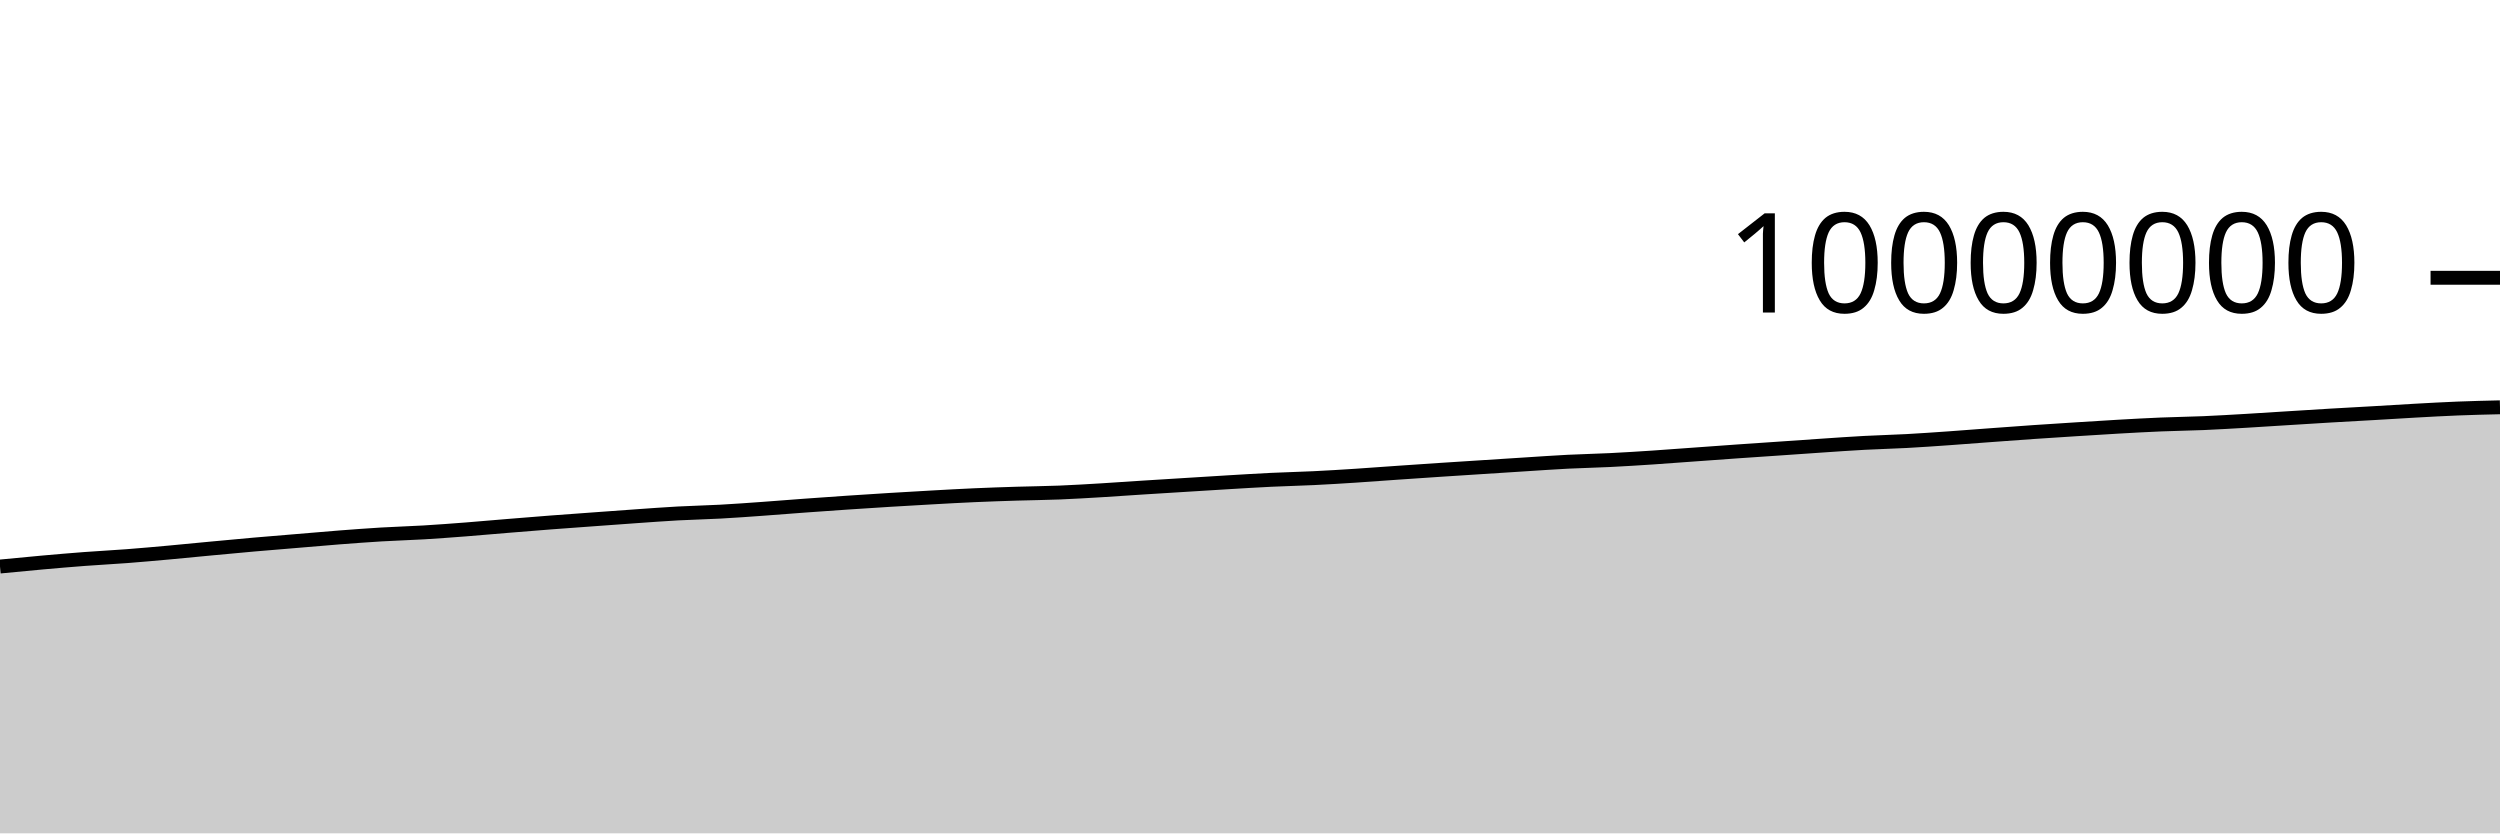
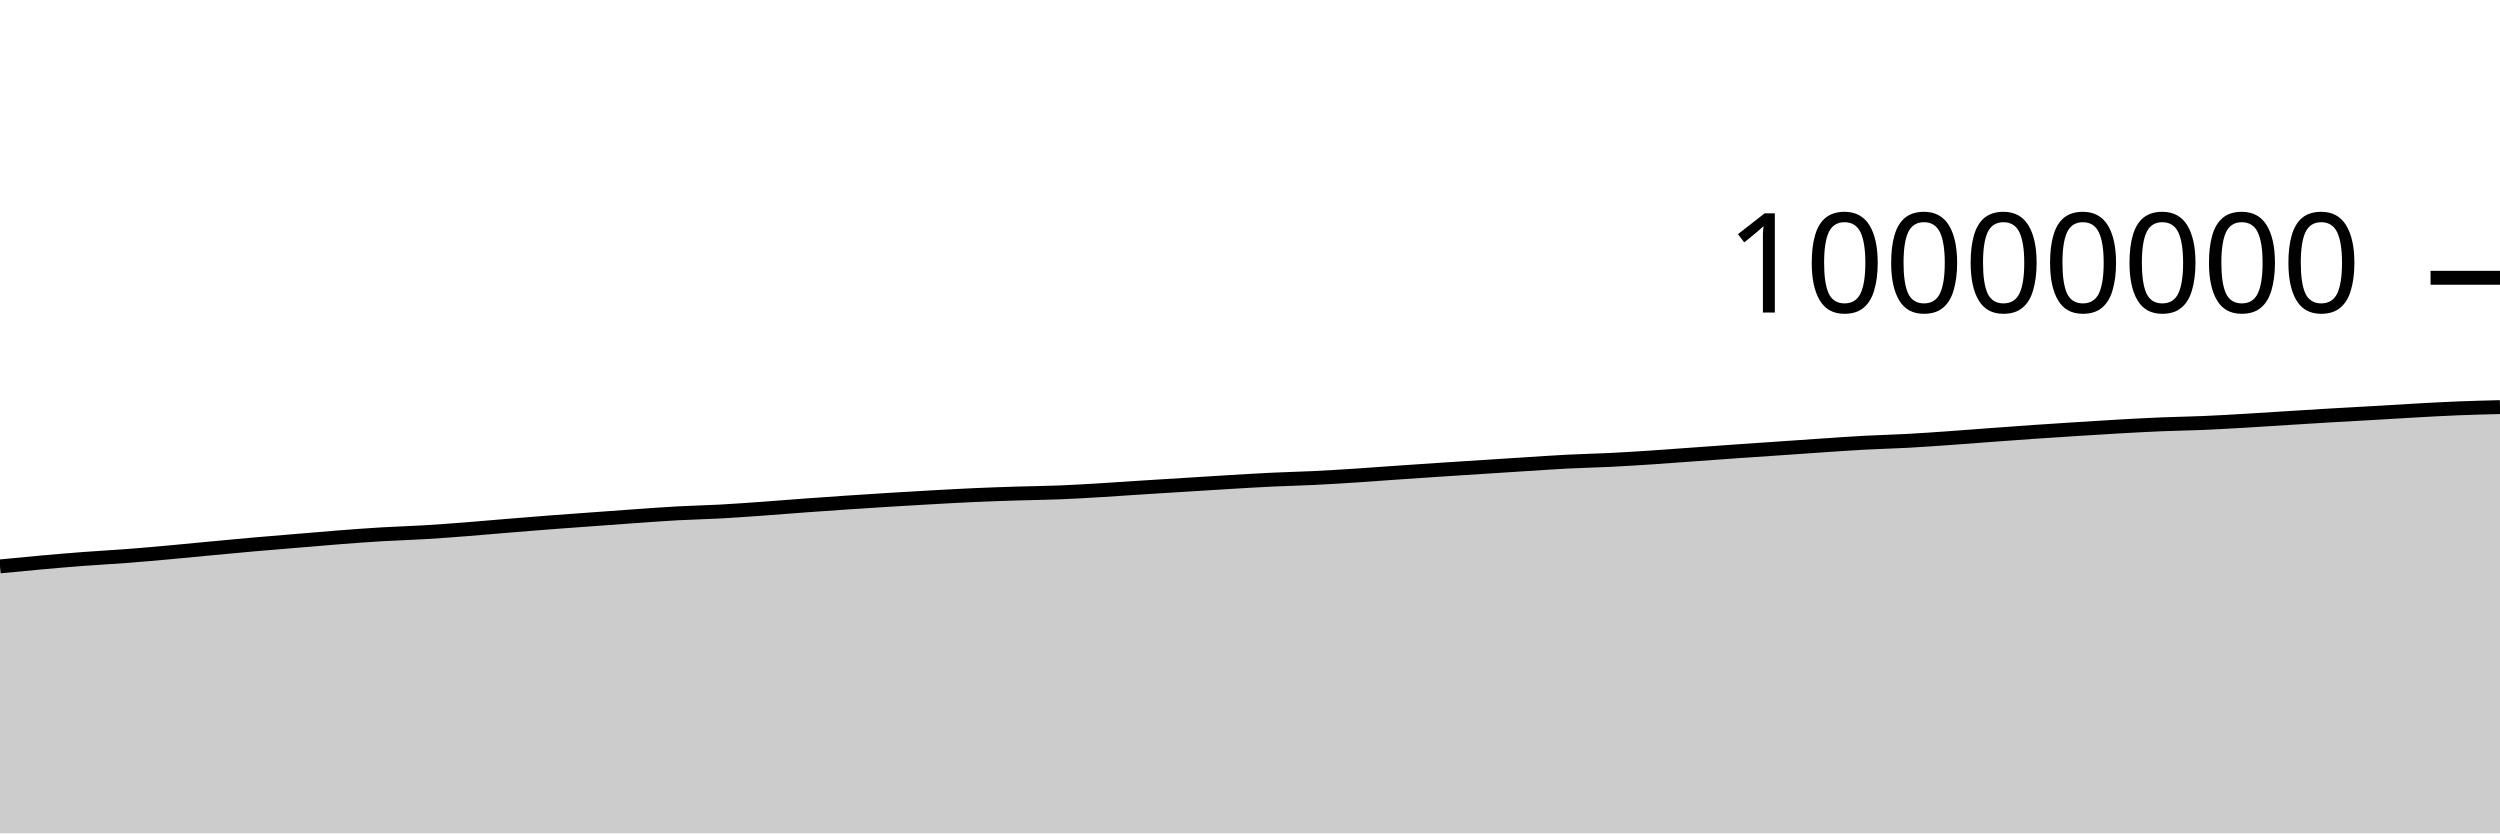
<svg xmlns="http://www.w3.org/2000/svg" viewBox="0 0 180 60">
  <g transform="translate(0,20)">
-     <path class="area" fill="rgba(0, 0, 0, 0.2)" d="M0,20.79C1.017,20.691,2.034,20.592,3.051,20.501C4.068,20.41,5.085,20.323,6.102,20.246C7.119,20.169,8.136,20.119,9.153,20.041C10.169,19.963,11.186,19.871,12.203,19.779C13.22,19.687,14.237,19.584,15.254,19.488C16.271,19.393,17.288,19.296,18.305,19.207C19.322,19.118,20.339,19.037,21.356,18.952C22.373,18.867,23.39,18.776,24.407,18.697C25.424,18.619,26.441,18.542,27.458,18.481C28.475,18.421,29.492,18.393,30.508,18.333C31.525,18.272,32.542,18.195,33.559,18.117C34.576,18.038,35.593,17.945,36.61,17.862C37.627,17.778,38.644,17.695,39.661,17.617C40.678,17.539,41.695,17.468,42.712,17.393C43.729,17.319,44.746,17.243,45.763,17.172C46.78,17.101,47.797,17.024,48.814,16.968C49.831,16.913,50.847,16.894,51.864,16.838C52.881,16.783,53.898,16.708,54.915,16.635C55.932,16.563,56.949,16.478,57.966,16.404C58.983,16.329,60,16.258,61.017,16.189C62.034,16.121,63.051,16.055,64.068,15.992C65.085,15.93,66.102,15.87,67.119,15.814C68.136,15.757,69.153,15.7,70.169,15.655C71.186,15.61,72.203,15.576,73.22,15.544C74.237,15.512,75.254,15.504,76.271,15.463C77.288,15.422,78.305,15.36,79.322,15.299C80.339,15.238,81.356,15.164,82.373,15.099C83.39,15.034,84.407,14.973,85.424,14.909C86.441,14.846,87.458,14.781,88.475,14.72C89.492,14.66,90.508,14.596,91.525,14.547C92.542,14.498,93.559,14.477,94.576,14.427C95.593,14.378,96.61,14.315,97.627,14.249C98.644,14.184,99.661,14.105,100.678,14.034C101.695,13.964,102.712,13.894,103.729,13.827C104.746,13.759,105.763,13.695,106.78,13.63C107.797,13.564,108.814,13.498,109.831,13.434C110.847,13.37,111.864,13.297,112.881,13.245C113.898,13.193,114.915,13.175,115.932,13.124C116.949,13.074,117.966,13.009,118.983,12.942C120,12.874,121.017,12.795,122.034,12.722C123.051,12.649,124.068,12.573,125.085,12.502C126.102,12.431,127.119,12.364,128.136,12.294C129.153,12.224,130.169,12.151,131.186,12.083C132.203,12.015,133.22,11.941,134.237,11.887C135.254,11.832,136.271,11.809,137.288,11.754C138.305,11.699,139.322,11.626,140.339,11.555C141.356,11.484,142.373,11.402,143.39,11.327C144.407,11.252,145.424,11.176,146.441,11.106C147.458,11.036,148.475,10.971,149.492,10.907C150.508,10.842,151.525,10.776,152.542,10.719C153.559,10.661,154.576,10.604,155.593,10.562C156.61,10.519,157.627,10.508,158.644,10.465C159.661,10.421,160.678,10.36,161.695,10.301C162.712,10.242,163.729,10.173,164.746,10.11C165.763,10.046,166.78,9.981,167.797,9.921C168.814,9.861,169.831,9.808,170.847,9.749C171.864,9.69,172.881,9.624,173.898,9.568C174.915,9.512,175.932,9.454,176.949,9.414C177.966,9.373,178.983,9.349,180,9.325L180,40C178.983,40,177.966,40,176.949,40C175.932,40,174.915,40,173.898,40C172.881,40,171.864,40,170.847,40C169.831,40,168.814,40,167.797,40C166.78,40,165.763,40,164.746,40C163.729,40,162.712,40,161.695,40C160.678,40,159.661,40,158.644,40C157.627,40,156.61,40,155.593,40C154.576,40,153.559,40,152.542,40C151.525,40,150.508,40,149.492,40C148.475,40,147.458,40,146.441,40C145.424,40,144.407,40,143.39,40C142.373,40,141.356,40,140.339,40C139.322,40,138.305,40,137.288,40C136.271,40,135.254,40,134.237,40C133.22,40,132.203,40,131.186,40C130.169,40,129.153,40,128.136,40C127.119,40,126.102,40,125.085,40C124.068,40,123.051,40,122.034,40C121.017,40,120,40,118.983,40C117.966,40,116.949,40,115.932,40C114.915,40,113.898,40,112.881,40C111.864,40,110.847,40,109.831,40C108.814,40,107.797,40,106.78,40C105.763,40,104.746,40,103.729,40C102.712,40,101.695,40,100.678,40C99.661,40,98.644,40,97.627,40C96.61,40,95.593,40,94.576,40C93.559,40,92.542,40,91.525,40C90.508,40,89.492,40,88.475,40C87.458,40,86.441,40,85.424,40C84.407,40,83.39,40,82.373,40C81.356,40,80.339,40,79.322,40C78.305,40,77.288,40,76.271,40C75.254,40,74.237,40,73.22,40C72.203,40,71.186,40,70.169,40C69.153,40,68.136,40,67.119,40C66.102,40,65.085,40,64.068,40C63.051,40,62.034,40,61.017,40C60,40,58.983,40,57.966,40C56.949,40,55.932,40,54.915,40C53.898,40,52.881,40,51.864,40C50.847,40,49.831,40,48.814,40C47.797,40,46.78,40,45.763,40C44.746,40,43.729,40,42.712,40C41.695,40,40.678,40,39.661,40C38.644,40,37.627,40,36.61,40C35.593,40,34.576,40,33.559,40C32.542,40,31.525,40,30.508,40C29.492,40,28.475,40,27.458,40C26.441,40,25.424,40,24.407,40C23.39,40,22.373,40,21.356,40C20.339,40,19.322,40,18.305,40C17.288,40,16.271,40,15.254,40C14.237,40,13.22,40,12.203,40C11.186,40,10.169,40,9.153,40C8.136,40,7.119,40,6.102,40C5.085,40,4.068,40,3.051,40C2.034,40,1.017,40,0,40Z" />
-     <path class="line" stroke="black" fill="none" d="M0,20.79C1.017,20.691,2.034,20.592,3.051,20.501C4.068,20.41,5.085,20.323,6.102,20.246C7.119,20.169,8.136,20.119,9.153,20.041C10.169,19.963,11.186,19.871,12.203,19.779C13.22,19.687,14.237,19.584,15.254,19.488C16.271,19.393,17.288,19.296,18.305,19.207C19.322,19.118,20.339,19.037,21.356,18.952C22.373,18.867,23.39,18.776,24.407,18.697C25.424,18.619,26.441,18.542,27.458,18.481C28.475,18.421,29.492,18.393,30.508,18.333C31.525,18.272,32.542,18.195,33.559,18.117C34.576,18.038,35.593,17.945,36.61,17.862C37.627,17.778,38.644,17.695,39.661,17.617C40.678,17.539,41.695,17.468,42.712,17.393C43.729,17.319,44.746,17.243,45.763,17.172C46.78,17.101,47.797,17.024,48.814,16.968C49.831,16.913,50.847,16.894,51.864,16.838C52.881,16.783,53.898,16.708,54.915,16.635C55.932,16.563,56.949,16.478,57.966,16.404C58.983,16.329,60,16.258,61.017,16.189C62.034,16.121,63.051,16.055,64.068,15.992C65.085,15.93,66.102,15.87,67.119,15.814C68.136,15.757,69.153,15.7,70.169,15.655C71.186,15.61,72.203,15.576,73.22,15.544C74.237,15.512,75.254,15.504,76.271,15.463C77.288,15.422,78.305,15.36,79.322,15.299C80.339,15.238,81.356,15.164,82.373,15.099C83.39,15.034,84.407,14.973,85.424,14.909C86.441,14.846,87.458,14.781,88.475,14.72C89.492,14.66,90.508,14.596,91.525,14.547C92.542,14.498,93.559,14.477,94.576,14.427C95.593,14.378,96.61,14.315,97.627,14.249C98.644,14.184,99.661,14.105,100.678,14.034C101.695,13.964,102.712,13.894,103.729,13.827C104.746,13.759,105.763,13.695,106.78,13.63C107.797,13.564,108.814,13.498,109.831,13.434C110.847,13.37,111.864,13.297,112.881,13.245C113.898,13.193,114.915,13.175,115.932,13.124C116.949,13.074,117.966,13.009,118.983,12.942C120,12.874,121.017,12.795,122.034,12.722C123.051,12.649,124.068,12.573,125.085,12.502C126.102,12.431,127.119,12.364,128.136,12.294C129.153,12.224,130.169,12.151,131.186,12.083C132.203,12.015,133.22,11.941,134.237,11.887C135.254,11.832,136.271,11.809,137.288,11.754C138.305,11.699,139.322,11.626,140.339,11.555C141.356,11.484,142.373,11.402,143.39,11.327C144.407,11.252,145.424,11.176,146.441,11.106C147.458,11.036,148.475,10.971,149.492,10.907C150.508,10.842,151.525,10.776,152.542,10.719C153.559,10.661,154.576,10.604,155.593,10.562C156.61,10.519,157.627,10.508,158.644,10.465C159.661,10.421,160.678,10.36,161.695,10.301C162.712,10.242,163.729,10.173,164.746,10.11C165.763,10.046,166.78,9.981,167.797,9.921C168.814,9.861,169.831,9.808,170.847,9.749C171.864,9.69,172.881,9.624,173.898,9.568C174.915,9.512,175.932,9.454,176.949,9.414C177.966,9.373,178.983,9.349,180,9.325" />
+     <path class="area" fill="rgba(0, 0, 0, 0.2)" d="M0,20.78C1.017,20.681,2.034,20.582,3.051,20.491C4.068,20.401,5.085,20.313,6.102,20.237C7.119,20.16,8.136,20.109,9.153,20.031C10.169,19.953,11.186,19.861,12.203,19.769C13.22,19.677,14.237,19.574,15.254,19.479C16.271,19.384,17.288,19.287,18.305,19.197C19.322,19.108,20.339,19.027,21.356,18.942C22.373,18.857,23.39,18.766,24.407,18.688C25.424,18.609,26.441,18.533,27.458,18.472C28.475,18.411,29.492,18.384,30.508,18.323C31.525,18.262,32.542,18.185,33.559,18.107C34.576,18.028,35.593,17.935,36.61,17.852C37.627,17.769,38.644,17.685,39.661,17.607C40.678,17.529,41.695,17.458,42.712,17.384C43.729,17.31,44.746,17.233,45.763,17.162C46.78,17.092,47.797,17.014,48.814,16.959C49.831,16.903,50.847,16.884,51.864,16.829C52.881,16.773,53.898,16.698,54.915,16.626C55.932,16.553,56.949,16.468,57.966,16.394C58.983,16.32,60,16.248,61.017,16.18C62.034,16.111,63.051,16.045,64.068,15.983C65.085,15.92,66.102,15.86,67.119,15.804C68.136,15.748,69.153,15.69,70.169,15.645C71.186,15.6,72.203,15.566,73.22,15.534C74.237,15.502,75.254,15.494,76.271,15.453C77.288,15.413,78.305,15.35,79.322,15.289C80.339,15.229,81.356,15.154,82.373,15.09C83.39,15.025,84.407,14.963,85.424,14.9C86.441,14.836,87.458,14.771,88.475,14.71C89.492,14.65,90.508,14.586,91.525,14.537C92.542,14.488,93.559,14.467,94.576,14.417C95.593,14.368,96.61,14.305,97.627,14.239C98.644,14.174,99.661,14.095,100.678,14.024C101.695,13.954,102.712,13.884,103.729,13.817C104.746,13.749,105.763,13.685,106.78,13.62C107.797,13.554,108.814,13.488,109.831,13.424C110.847,13.36,111.864,13.287,112.881,13.235C113.898,13.183,114.915,13.165,115.932,13.114C116.949,13.064,117.966,12.999,118.983,12.932C120,12.864,121.017,12.785,122.034,12.712C123.051,12.639,124.068,12.563,125.085,12.492C126.102,12.421,127.119,12.354,128.136,12.284C129.153,12.214,130.169,12.141,131.186,12.073C132.203,12.005,133.22,11.931,134.237,11.876C135.254,11.822,136.271,11.799,137.288,11.744C138.305,11.689,139.322,11.616,140.339,11.545C141.356,11.474,142.373,11.392,143.39,11.317C144.407,11.242,145.424,11.166,146.441,11.096C147.458,11.025,148.475,10.961,149.492,10.896C150.508,10.832,151.525,10.766,152.542,10.708C153.559,10.651,154.576,10.594,155.593,10.552C156.61,10.509,157.627,10.498,158.644,10.454C159.661,10.411,160.678,10.35,161.695,10.291C162.712,10.232,163.729,10.163,164.746,10.099C165.763,10.036,166.78,9.971,167.797,9.911C168.814,9.851,169.831,9.798,170.847,9.739C171.864,9.68,172.881,9.614,173.898,9.558C174.915,9.502,175.932,9.444,176.949,9.403C177.966,9.362,178.983,9.337,180,9.311L180,40C178.983,40,177.966,40,176.949,40C175.932,40,174.915,40,173.898,40C172.881,40,171.864,40,170.847,40C169.831,40,168.814,40,167.797,40C166.78,40,165.763,40,164.746,40C163.729,40,162.712,40,161.695,40C160.678,40,159.661,40,158.644,40C157.627,40,156.61,40,155.593,40C154.576,40,153.559,40,152.542,40C151.525,40,150.508,40,149.492,40C148.475,40,147.458,40,146.441,40C145.424,40,144.407,40,143.39,40C142.373,40,141.356,40,140.339,40C139.322,40,138.305,40,137.288,40C136.271,40,135.254,40,134.237,40C133.22,40,132.203,40,131.186,40C130.169,40,129.153,40,128.136,40C127.119,40,126.102,40,125.085,40C124.068,40,123.051,40,122.034,40C121.017,40,120,40,118.983,40C117.966,40,116.949,40,115.932,40C114.915,40,113.898,40,112.881,40C111.864,40,110.847,40,109.831,40C108.814,40,107.797,40,106.78,40C105.763,40,104.746,40,103.729,40C102.712,40,101.695,40,100.678,40C99.661,40,98.644,40,97.627,40C96.61,40,95.593,40,94.576,40C93.559,40,92.542,40,91.525,40C90.508,40,89.492,40,88.475,40C87.458,40,86.441,40,85.424,40C84.407,40,83.39,40,82.373,40C81.356,40,80.339,40,79.322,40C78.305,40,77.288,40,76.271,40C75.254,40,74.237,40,73.22,40C72.203,40,71.186,40,70.169,40C69.153,40,68.136,40,67.119,40C66.102,40,65.085,40,64.068,40C63.051,40,62.034,40,61.017,40C60,40,58.983,40,57.966,40C56.949,40,55.932,40,54.915,40C53.898,40,52.881,40,51.864,40C50.847,40,49.831,40,48.814,40C47.797,40,46.78,40,45.763,40C44.746,40,43.729,40,42.712,40C41.695,40,40.678,40,39.661,40C38.644,40,37.627,40,36.61,40C35.593,40,34.576,40,33.559,40C32.542,40,31.525,40,30.508,40C29.492,40,28.475,40,27.458,40C26.441,40,25.424,40,24.407,40C23.39,40,22.373,40,21.356,40C20.339,40,19.322,40,18.305,40C17.288,40,16.271,40,15.254,40C14.237,40,13.22,40,12.203,40C11.186,40,10.169,40,9.153,40C8.136,40,7.119,40,6.102,40C5.085,40,4.068,40,3.051,40C2.034,40,1.017,40,0,40Z" />
+     <path class="line" stroke="black" fill="none" d="M0,20.78C1.017,20.681,2.034,20.582,3.051,20.491C4.068,20.401,5.085,20.313,6.102,20.237C7.119,20.16,8.136,20.109,9.153,20.031C10.169,19.953,11.186,19.861,12.203,19.769C13.22,19.677,14.237,19.574,15.254,19.479C16.271,19.384,17.288,19.287,18.305,19.197C19.322,19.108,20.339,19.027,21.356,18.942C22.373,18.857,23.39,18.766,24.407,18.688C25.424,18.609,26.441,18.533,27.458,18.472C28.475,18.411,29.492,18.384,30.508,18.323C31.525,18.262,32.542,18.185,33.559,18.107C34.576,18.028,35.593,17.935,36.61,17.852C37.627,17.769,38.644,17.685,39.661,17.607C40.678,17.529,41.695,17.458,42.712,17.384C43.729,17.31,44.746,17.233,45.763,17.162C46.78,17.092,47.797,17.014,48.814,16.959C49.831,16.903,50.847,16.884,51.864,16.829C52.881,16.773,53.898,16.698,54.915,16.626C55.932,16.553,56.949,16.468,57.966,16.394C58.983,16.32,60,16.248,61.017,16.18C62.034,16.111,63.051,16.045,64.068,15.983C65.085,15.92,66.102,15.86,67.119,15.804C68.136,15.748,69.153,15.69,70.169,15.645C71.186,15.6,72.203,15.566,73.22,15.534C74.237,15.502,75.254,15.494,76.271,15.453C77.288,15.413,78.305,15.35,79.322,15.289C80.339,15.229,81.356,15.154,82.373,15.09C83.39,15.025,84.407,14.963,85.424,14.9C86.441,14.836,87.458,14.771,88.475,14.71C89.492,14.65,90.508,14.586,91.525,14.537C92.542,14.488,93.559,14.467,94.576,14.417C95.593,14.368,96.61,14.305,97.627,14.239C98.644,14.174,99.661,14.095,100.678,14.024C101.695,13.954,102.712,13.884,103.729,13.817C104.746,13.749,105.763,13.685,106.78,13.62C107.797,13.554,108.814,13.488,109.831,13.424C110.847,13.36,111.864,13.287,112.881,13.235C113.898,13.183,114.915,13.165,115.932,13.114C116.949,13.064,117.966,12.999,118.983,12.932C120,12.864,121.017,12.785,122.034,12.712C123.051,12.639,124.068,12.563,125.085,12.492C126.102,12.421,127.119,12.354,128.136,12.284C129.153,12.214,130.169,12.141,131.186,12.073C132.203,12.005,133.22,11.931,134.237,11.876C135.254,11.822,136.271,11.799,137.288,11.744C138.305,11.689,139.322,11.616,140.339,11.545C141.356,11.474,142.373,11.392,143.39,11.317C144.407,11.242,145.424,11.166,146.441,11.096C147.458,11.025,148.475,10.961,149.492,10.896C150.508,10.832,151.525,10.766,152.542,10.708C153.559,10.651,154.576,10.594,155.593,10.552C156.61,10.509,157.627,10.498,158.644,10.454C159.661,10.411,160.678,10.35,161.695,10.291C162.712,10.232,163.729,10.163,164.746,10.099C165.763,10.036,166.78,9.971,167.797,9.911C168.814,9.851,169.831,9.798,170.847,9.739C171.864,9.68,172.881,9.614,173.898,9.558C174.915,9.502,175.932,9.444,176.949,9.403C177.966,9.362,178.983,9.337,180,9.311" />
    <path class="axis-ceiling" stroke-width="1" stroke="black" fill="none" d="M175,0L180,0" />
    <text class="axis-ceiling-label" font-family="sans-serif" text-anchor="end" font-size="10px" x="170" y="2.5">10000000</text>
  </g>
</svg>
